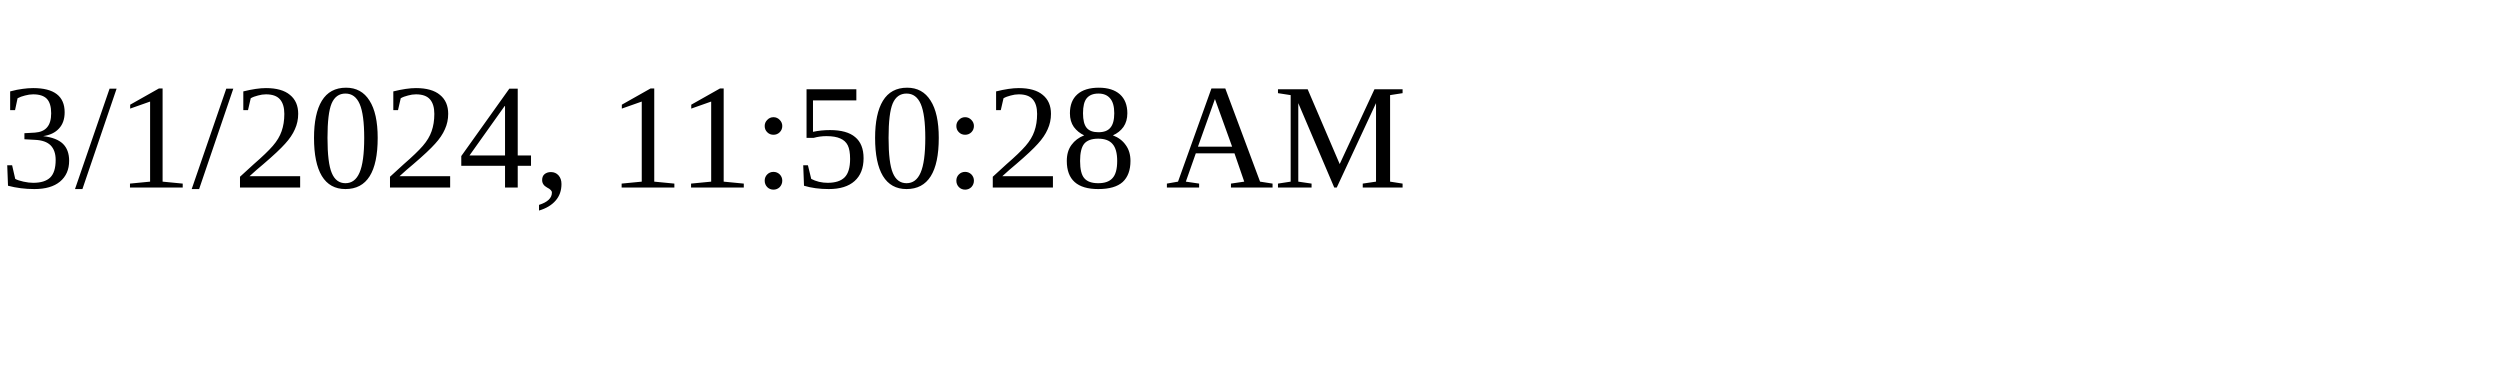
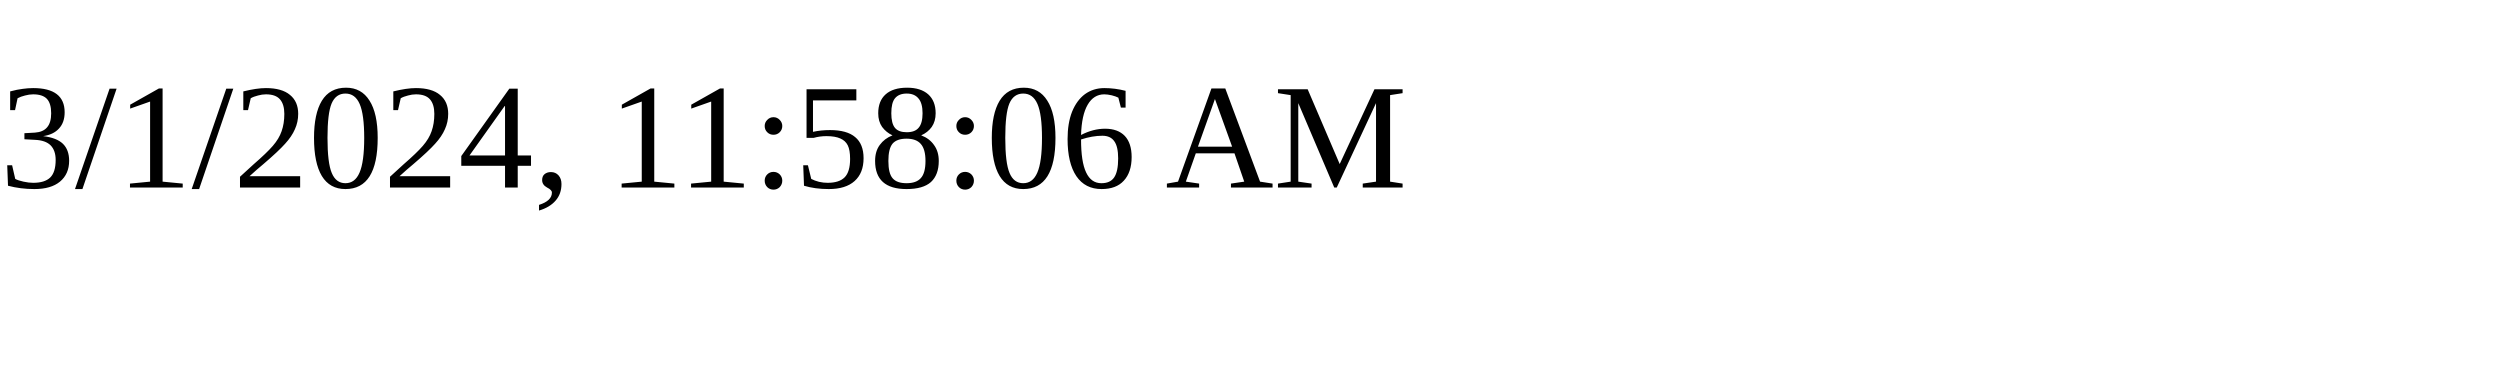
<svg xmlns="http://www.w3.org/2000/svg" height="30" width="200">
-   <text x="0" y="15">3/1/2024, 11:50:28 AM</text>
+   <text x="0" y="15">3/1/2024, 11:58:06 AM</text>
</svg>
